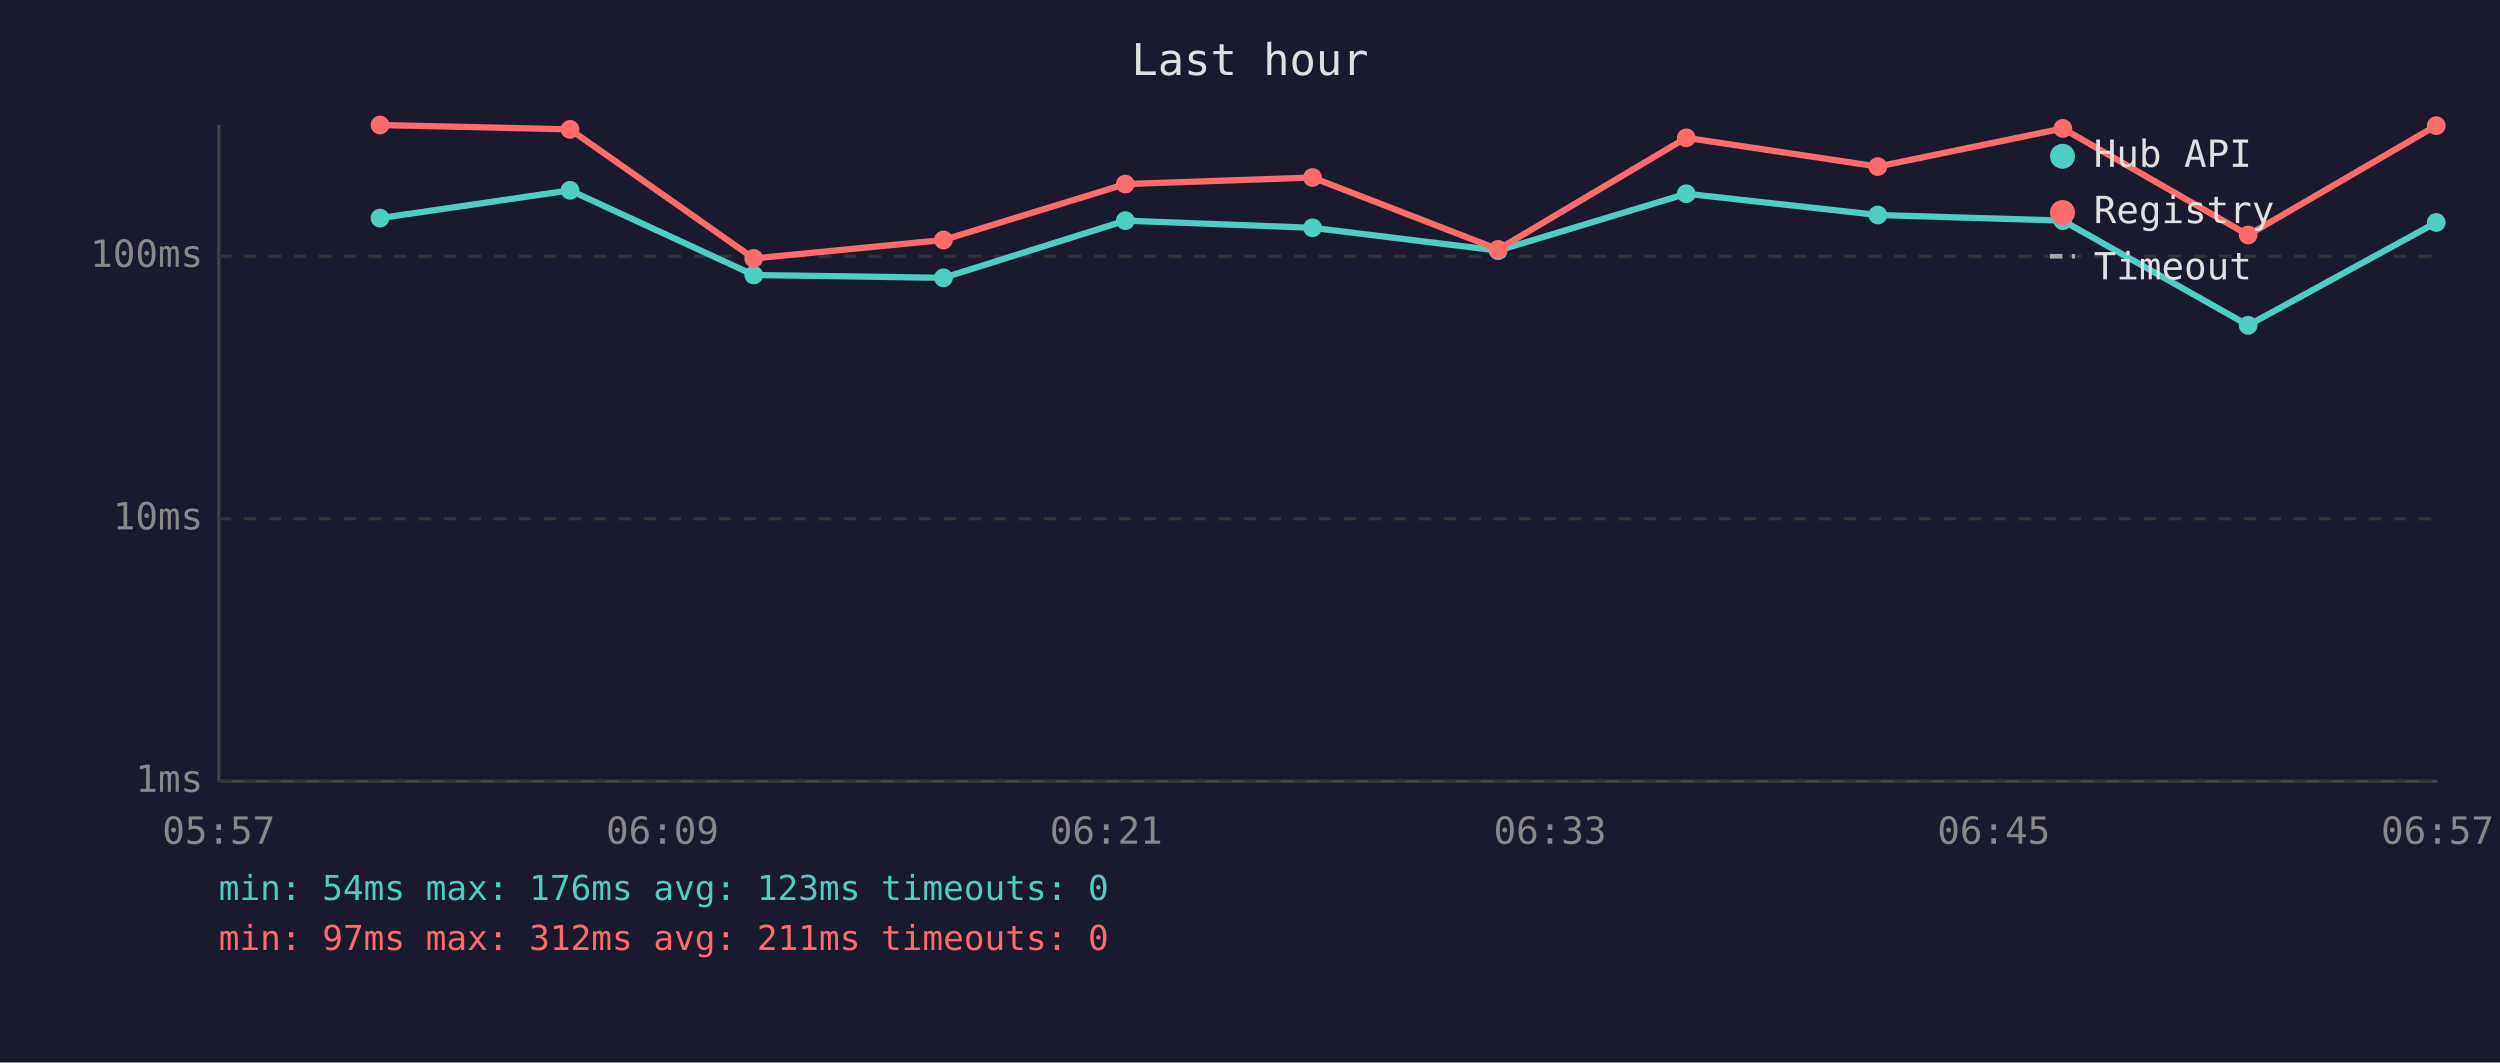
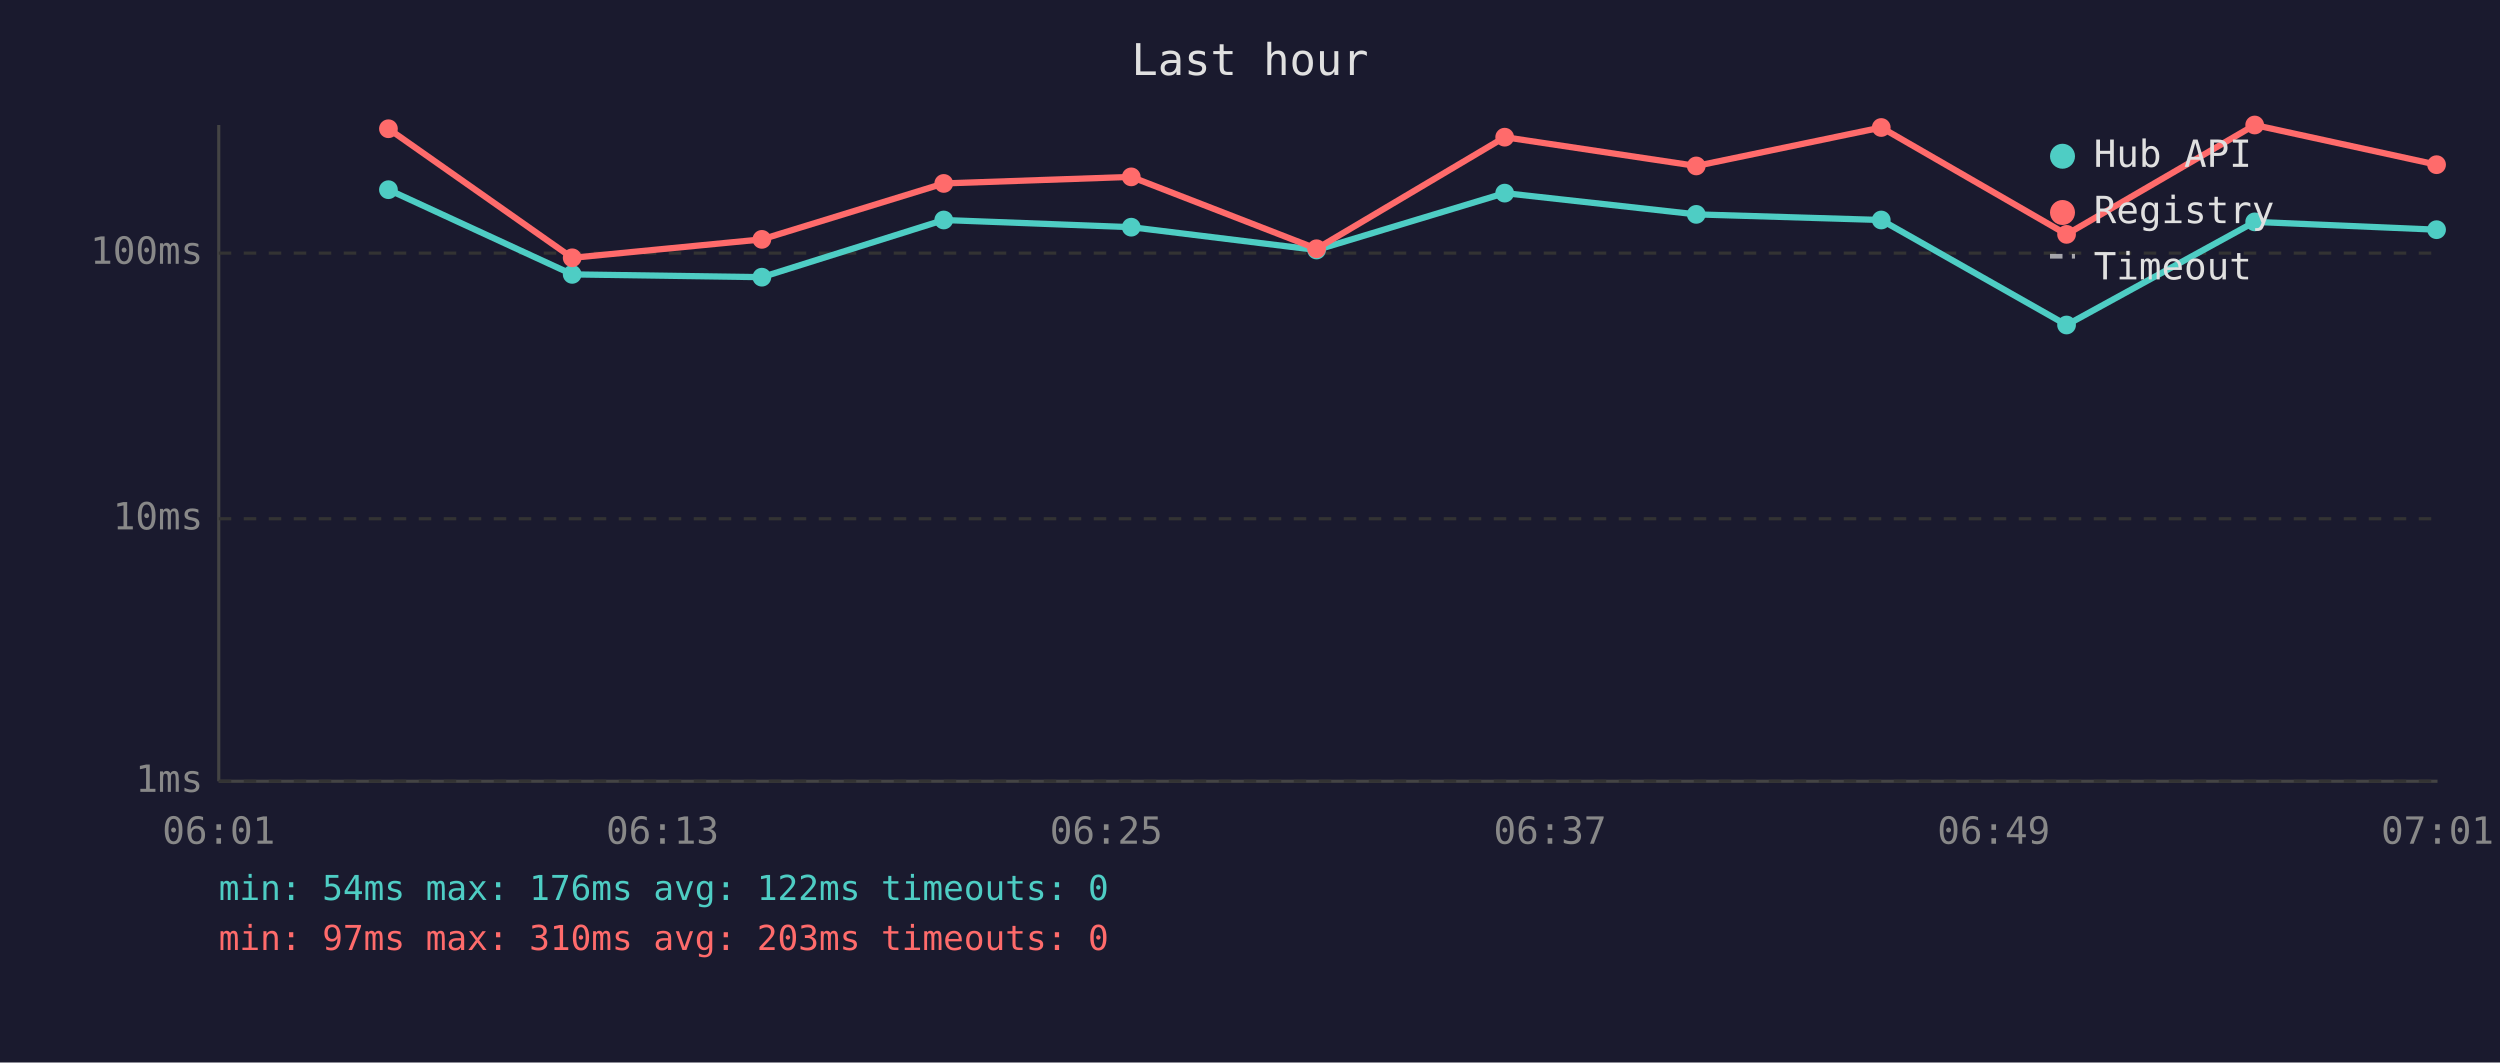
<svg xmlns="http://www.w3.org/2000/svg" viewBox="0 0 800 340" font-family="monospace" font-size="12">
  <rect width="800" height="340" fill="#1a1a2e" />
  <text x="400" y="24" fill="#e0e0e0" font-size="14" text-anchor="middle">Last hour</text>
  <line x1="70" y1="40" x2="70" y2="250" stroke="#444" stroke-width="1" />
  <line x1="70" y1="250" x2="780" y2="250" stroke="#444" stroke-width="1" />
  <line x1="70" y1="250" x2="780" y2="250" stroke="#333" stroke-width="1" stroke-dasharray="4" />
  <text x="65" y="250" fill="#888" text-anchor="end" dominant-baseline="middle">1ms</text>
  <line x1="70" y1="166" x2="780" y2="166" stroke="#333" stroke-width="1" stroke-dasharray="4" />
  <text x="65" y="166" fill="#888" text-anchor="end" dominant-baseline="middle">10ms</text>
-   <line x1="70" y1="82" x2="780" y2="82" stroke="#333" stroke-width="1" stroke-dasharray="4" />
-   <text x="65" y="82" fill="#888" text-anchor="end" dominant-baseline="middle">100ms</text>
-   <text x="70" y="270" fill="#888" text-anchor="middle">05:57</text>
-   <text x="212" y="270" fill="#888" text-anchor="middle">06:09</text>
-   <text x="354" y="270" fill="#888" text-anchor="middle">06:21</text>
-   <text x="496" y="270" fill="#888" text-anchor="middle">06:33</text>
-   <text x="638" y="270" fill="#888" text-anchor="middle">06:45</text>
-   <text x="780" y="270" fill="#888" text-anchor="middle">06:57</text>
-   <polyline points="121.6,69.8 182.4,60.9 241.2,88.0 301.9,88.9 360.1,70.6 420.0,72.9 479.4,80.2 539.6,62.0 600.9,68.8 660.1,70.6 719.4,104.1 779.6,71.2" fill="none" stroke="#4ecdc4" stroke-width="2" opacity="1" />
-   <circle cx="121.6" cy="69.8" r="3" fill="#4ecdc4" />
-   <circle cx="182.4" cy="60.9" r="3" fill="#4ecdc4" />
-   <circle cx="241.2" cy="88.0" r="3" fill="#4ecdc4" />
-   <circle cx="301.9" cy="88.9" r="3" fill="#4ecdc4" />
-   <circle cx="360.1" cy="70.6" r="3" fill="#4ecdc4" />
-   <circle cx="420.0" cy="72.9" r="3" fill="#4ecdc4" />
-   <circle cx="479.4" cy="80.2" r="3" fill="#4ecdc4" />
-   <circle cx="539.6" cy="62.0" r="3" fill="#4ecdc4" />
-   <circle cx="600.9" cy="68.8" r="3" fill="#4ecdc4" />
-   <circle cx="660.1" cy="70.6" r="3" fill="#4ecdc4" />
-   <circle cx="719.4" cy="104.1" r="3" fill="#4ecdc4" />
-   <circle cx="779.6" cy="71.2" r="3" fill="#4ecdc4" />
-   <polyline points="121.6,40.0 182.4,41.4 241.2,82.7 301.9,76.8 360.1,58.9 420.0,56.8 479.4,79.8 539.6,44.1 600.9,53.3 660.1,41.1 719.4,75.2 779.6,40.2" fill="none" stroke="#ff6b6b" stroke-width="2" opacity="1" />
-   <circle cx="121.6" cy="40.0" r="3" fill="#ff6b6b" />
-   <circle cx="182.4" cy="41.4" r="3" fill="#ff6b6b" />
-   <circle cx="241.2" cy="82.7" r="3" fill="#ff6b6b" />
-   <circle cx="301.9" cy="76.8" r="3" fill="#ff6b6b" />
-   <circle cx="360.1" cy="58.9" r="3" fill="#ff6b6b" />
-   <circle cx="420.0" cy="56.8" r="3" fill="#ff6b6b" />
-   <circle cx="479.4" cy="79.8" r="3" fill="#ff6b6b" />
-   <circle cx="539.6" cy="44.1" r="3" fill="#ff6b6b" />
-   <circle cx="600.9" cy="53.3" r="3" fill="#ff6b6b" />
-   <circle cx="660.1" cy="41.1" r="3" fill="#ff6b6b" />
-   <circle cx="719.4" cy="75.2" r="3" fill="#ff6b6b" />
-   <circle cx="779.6" cy="40.2" r="3" fill="#ff6b6b" />
+   <line x1="70" y1="81" x2="780" y2="81" stroke="#333" stroke-width="1" stroke-dasharray="4" />
+   <text x="65" y="81" fill="#888" text-anchor="end" dominant-baseline="middle">100ms</text>
+   <text x="70" y="270" fill="#888" text-anchor="middle">06:01</text>
+   <text x="212" y="270" fill="#888" text-anchor="middle">06:13</text>
+   <text x="354" y="270" fill="#888" text-anchor="middle">06:25</text>
+   <text x="496" y="270" fill="#888" text-anchor="middle">06:37</text>
+   <text x="638" y="270" fill="#888" text-anchor="middle">06:49</text>
+   <text x="780" y="270" fill="#888" text-anchor="middle">07:01</text>
+   <polyline points="124.3,60.7 183.1,87.8 243.8,88.7 302.0,70.4 362.0,72.7 421.3,80.0 481.5,61.8 542.8,68.6 602.0,70.4 661.3,104.0 721.5,71.0 779.7,73.5" fill="none" stroke="#4ecdc4" stroke-width="2" opacity="1" />
+   <circle cx="124.3" cy="60.7" r="3" fill="#4ecdc4" />
+   <circle cx="183.1" cy="87.8" r="3" fill="#4ecdc4" />
+   <circle cx="243.8" cy="88.7" r="3" fill="#4ecdc4" />
+   <circle cx="302.0" cy="70.4" r="3" fill="#4ecdc4" />
+   <circle cx="362.0" cy="72.7" r="3" fill="#4ecdc4" />
+   <circle cx="421.3" cy="80.0" r="3" fill="#4ecdc4" />
+   <circle cx="481.5" cy="61.8" r="3" fill="#4ecdc4" />
+   <circle cx="542.8" cy="68.6" r="3" fill="#4ecdc4" />
+   <circle cx="602.0" cy="70.4" r="3" fill="#4ecdc4" />
+   <circle cx="661.3" cy="104.0" r="3" fill="#4ecdc4" />
+   <circle cx="721.5" cy="71.0" r="3" fill="#4ecdc4" />
+   <circle cx="779.7" cy="73.5" r="3" fill="#4ecdc4" />
+   <polyline points="124.3,41.2 183.1,82.5 243.8,76.6 302.0,58.7 362.0,56.6 421.3,79.6 481.5,43.9 542.8,53.1 602.0,40.8 661.3,75.0 721.5,40.0 779.7,52.7" fill="none" stroke="#ff6b6b" stroke-width="2" opacity="1" />
+   <circle cx="124.3" cy="41.2" r="3" fill="#ff6b6b" />
+   <circle cx="183.1" cy="82.5" r="3" fill="#ff6b6b" />
+   <circle cx="243.8" cy="76.6" r="3" fill="#ff6b6b" />
+   <circle cx="302.0" cy="58.7" r="3" fill="#ff6b6b" />
+   <circle cx="362.0" cy="56.6" r="3" fill="#ff6b6b" />
+   <circle cx="421.3" cy="79.6" r="3" fill="#ff6b6b" />
+   <circle cx="481.5" cy="43.9" r="3" fill="#ff6b6b" />
+   <circle cx="542.8" cy="53.1" r="3" fill="#ff6b6b" />
+   <circle cx="602.0" cy="40.8" r="3" fill="#ff6b6b" />
+   <circle cx="661.3" cy="75.0" r="3" fill="#ff6b6b" />
+   <circle cx="721.5" cy="40.0" r="3" fill="#ff6b6b" />
+   <circle cx="779.7" cy="52.7" r="3" fill="#ff6b6b" />
  <circle cx="660" cy="50" r="4" fill="#4ecdc4" />
  <text x="670" y="50" fill="#e0e0e0" dominant-baseline="middle">Hub API</text>
  <circle cx="660" cy="68" r="4" fill="#ff6b6b" />
  <text x="670" y="68" fill="#e0e0e0" dominant-baseline="middle">Registry</text>
  <line x1="656" y1="82" x2="664" y2="82" stroke="#e0e0e0" stroke-width="1.5" stroke-dasharray="4,3" opacity="0.7" />
  <text x="670" y="86" fill="#e0e0e0" dominant-baseline="middle">Timeout</text>
-   <text x="70" y="288" fill="#4ecdc4" font-size="11">min: 54ms  max: 176ms  avg: 123ms  timeouts: 0</text>
-   <text x="70" y="304" fill="#ff6b6b" font-size="11">min: 97ms  max: 312ms  avg: 211ms  timeouts: 0</text>
+   <text x="70" y="288" fill="#4ecdc4" font-size="11">min: 54ms  max: 176ms  avg: 122ms  timeouts: 0</text>
+   <text x="70" y="304" fill="#ff6b6b" font-size="11">min: 97ms  max: 310ms  avg: 203ms  timeouts: 0</text>
</svg>
